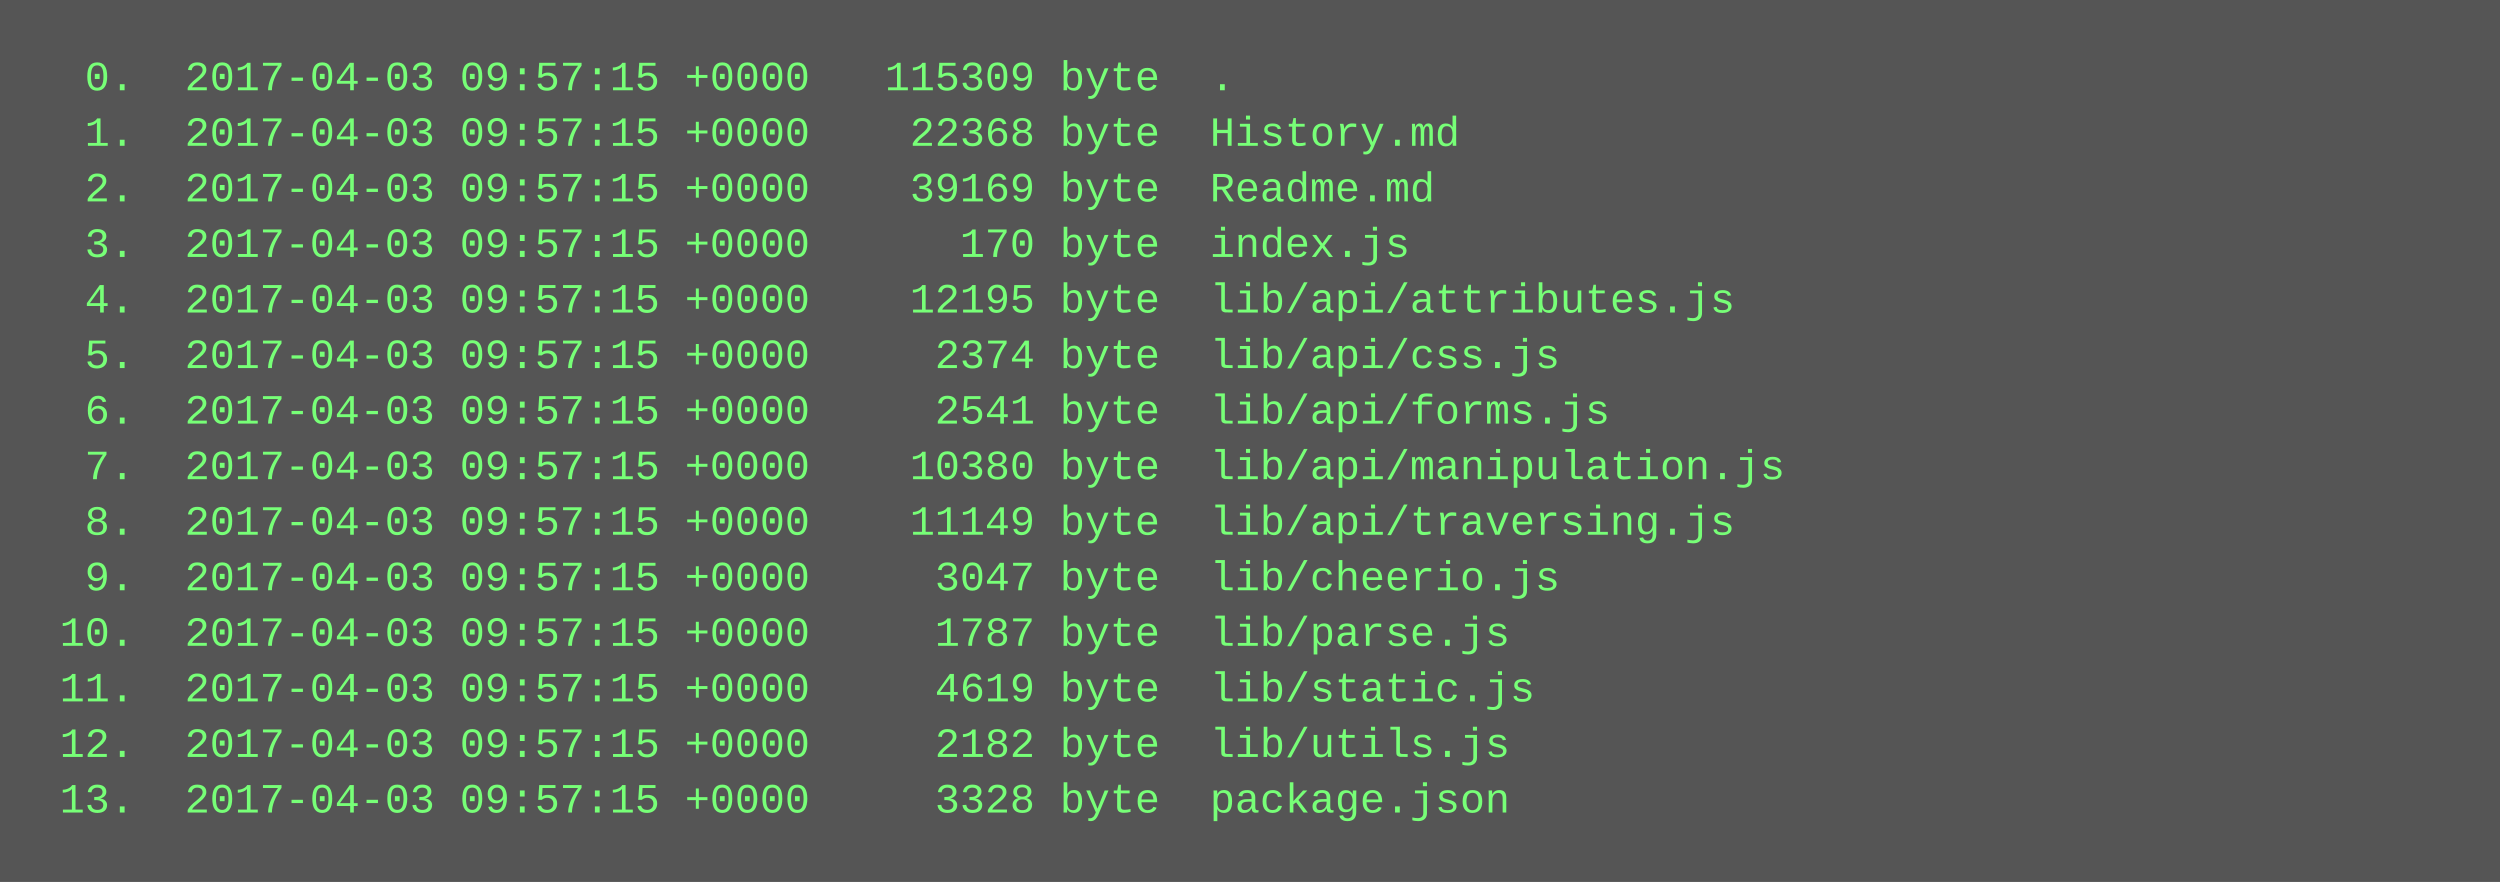
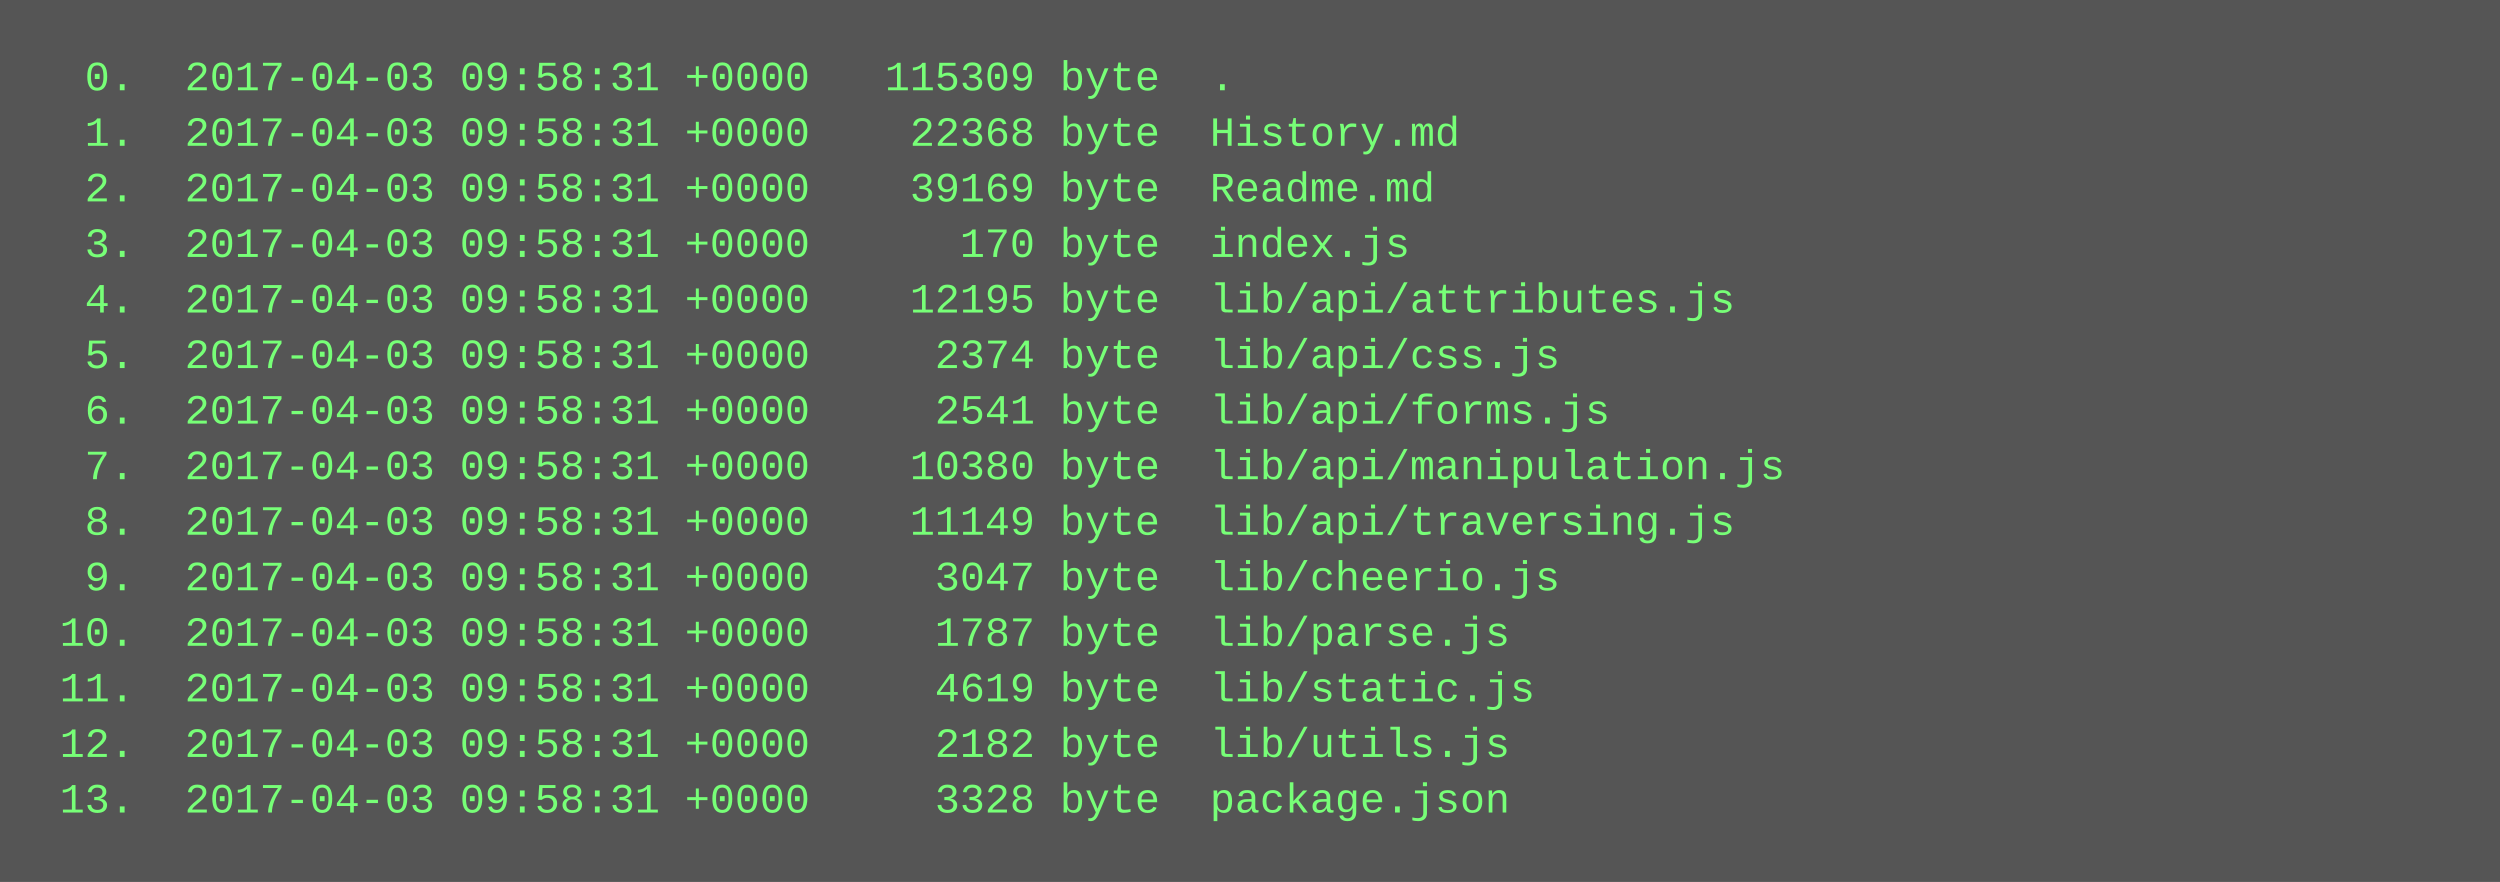
<svg xmlns="http://www.w3.org/2000/svg" height="254" width="720">
  <rect height="254" fill="#555" width="720" />
  <text fill="#7f7" font-family="Courier New" font-size="12" xml:space="preserve">
-     <tspan x="10" y="26">  0.  2017-04-03 09:57:15 +0000   115309 byte  .</tspan>
-     <tspan x="10" y="42">  1.  2017-04-03 09:57:15 +0000    22368 byte  History.md</tspan>
-     <tspan x="10" y="58">  2.  2017-04-03 09:57:15 +0000    39169 byte  Readme.md</tspan>
-     <tspan x="10" y="74">  3.  2017-04-03 09:57:15 +0000      170 byte  index.js</tspan>
-     <tspan x="10" y="90">  4.  2017-04-03 09:57:15 +0000    12195 byte  lib/api/attributes.js</tspan>
-     <tspan x="10" y="106">  5.  2017-04-03 09:57:15 +0000     2374 byte  lib/api/css.js</tspan>
-     <tspan x="10" y="122">  6.  2017-04-03 09:57:15 +0000     2541 byte  lib/api/forms.js</tspan>
-     <tspan x="10" y="138">  7.  2017-04-03 09:57:15 +0000    10380 byte  lib/api/manipulation.js</tspan>
-     <tspan x="10" y="154">  8.  2017-04-03 09:57:15 +0000    11149 byte  lib/api/traversing.js</tspan>
-     <tspan x="10" y="170">  9.  2017-04-03 09:57:15 +0000     3047 byte  lib/cheerio.js</tspan>
-     <tspan x="10" y="186"> 10.  2017-04-03 09:57:15 +0000     1787 byte  lib/parse.js</tspan>
-     <tspan x="10" y="202"> 11.  2017-04-03 09:57:15 +0000     4619 byte  lib/static.js</tspan>
-     <tspan x="10" y="218"> 12.  2017-04-03 09:57:15 +0000     2182 byte  lib/utils.js</tspan>
-     <tspan x="10" y="234"> 13.  2017-04-03 09:57:15 +0000     3328 byte  package.json</tspan>
+     <tspan x="10" y="26">  0.  2017-04-03 09:58:31 +0000   115309 byte  .</tspan>
+     <tspan x="10" y="42">  1.  2017-04-03 09:58:31 +0000    22368 byte  History.md</tspan>
+     <tspan x="10" y="58">  2.  2017-04-03 09:58:31 +0000    39169 byte  Readme.md</tspan>
+     <tspan x="10" y="74">  3.  2017-04-03 09:58:31 +0000      170 byte  index.js</tspan>
+     <tspan x="10" y="90">  4.  2017-04-03 09:58:31 +0000    12195 byte  lib/api/attributes.js</tspan>
+     <tspan x="10" y="106">  5.  2017-04-03 09:58:31 +0000     2374 byte  lib/api/css.js</tspan>
+     <tspan x="10" y="122">  6.  2017-04-03 09:58:31 +0000     2541 byte  lib/api/forms.js</tspan>
+     <tspan x="10" y="138">  7.  2017-04-03 09:58:31 +0000    10380 byte  lib/api/manipulation.js</tspan>
+     <tspan x="10" y="154">  8.  2017-04-03 09:58:31 +0000    11149 byte  lib/api/traversing.js</tspan>
+     <tspan x="10" y="170">  9.  2017-04-03 09:58:31 +0000     3047 byte  lib/cheerio.js</tspan>
+     <tspan x="10" y="186"> 10.  2017-04-03 09:58:31 +0000     1787 byte  lib/parse.js</tspan>
+     <tspan x="10" y="202"> 11.  2017-04-03 09:58:31 +0000     4619 byte  lib/static.js</tspan>
+     <tspan x="10" y="218"> 12.  2017-04-03 09:58:31 +0000     2182 byte  lib/utils.js</tspan>
+     <tspan x="10" y="234"> 13.  2017-04-03 09:58:31 +0000     3328 byte  package.json</tspan>
  </text>
</svg>
